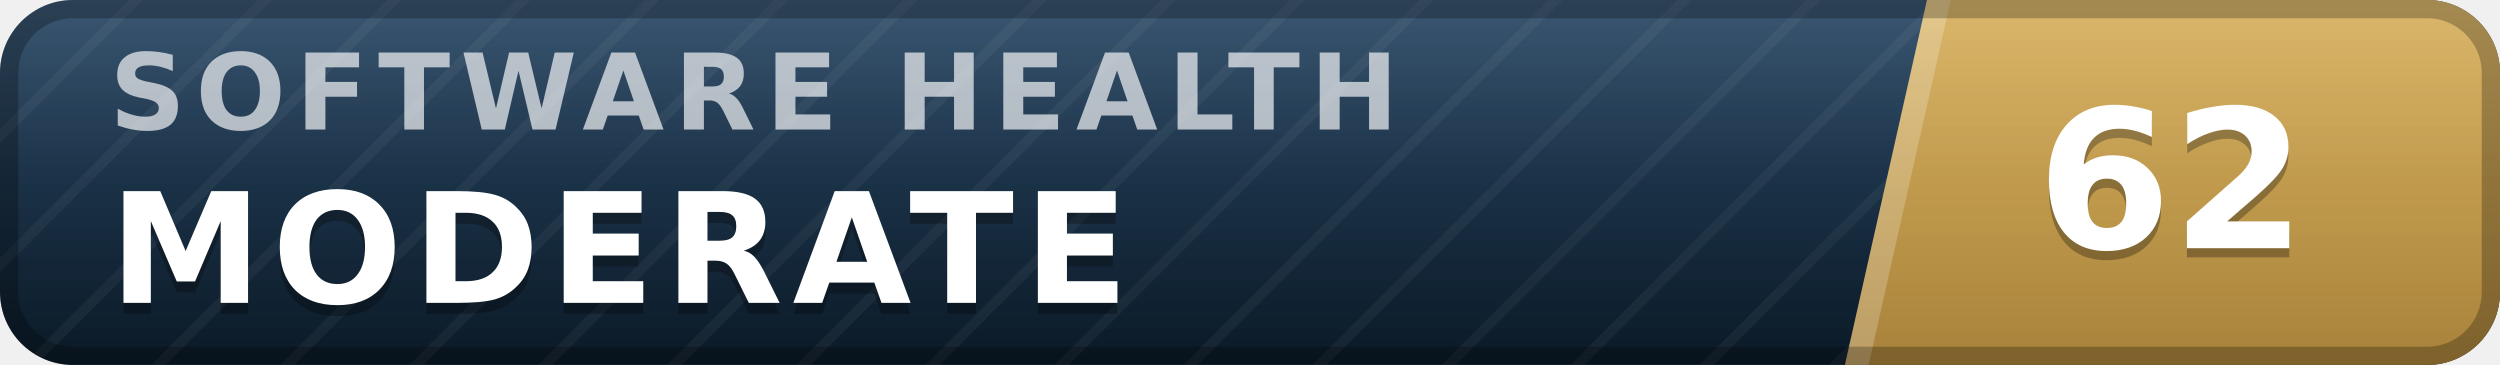
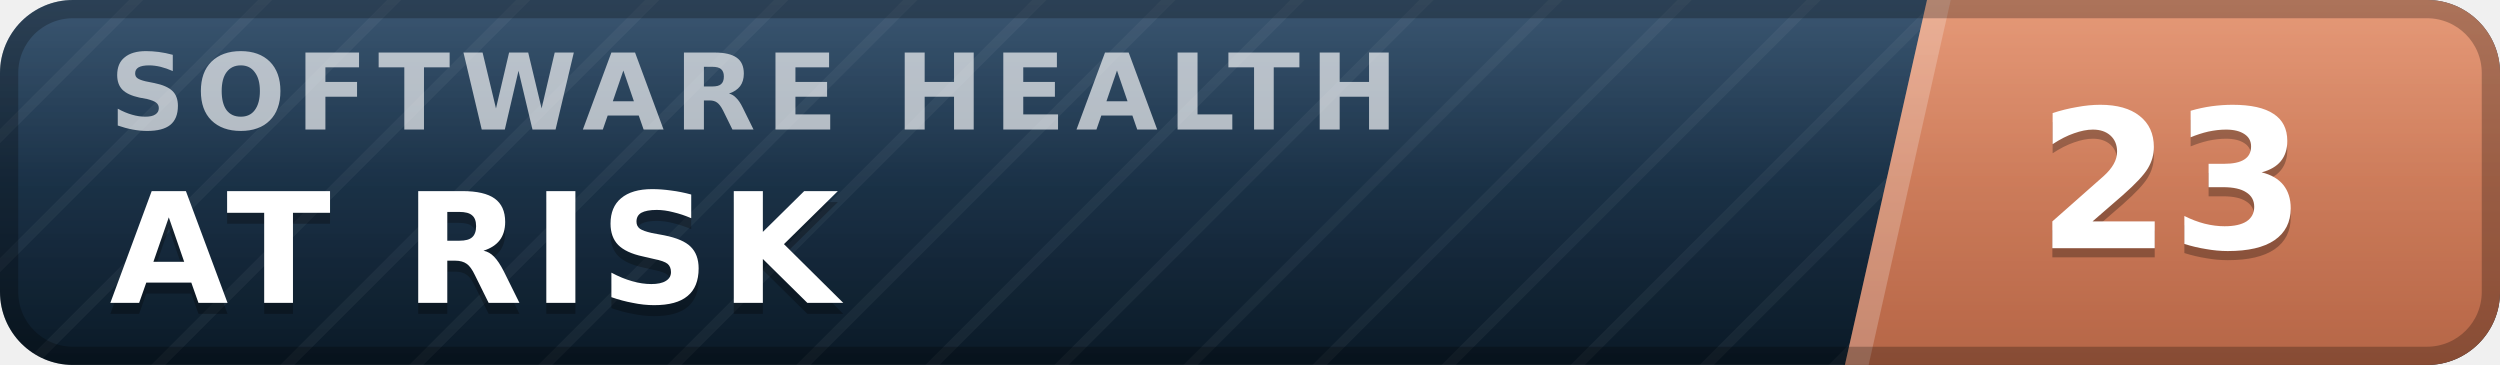
- <svg xmlns="http://www.w3.org/2000/svg" width="137" height="20" viewBox="0 0 137 20" role="img" aria-label="inspect.software software health index 62 of 100, moderate" font-family="Verdana,DejaVu Sans,Geneva,sans-serif">
+ <svg xmlns="http://www.w3.org/2000/svg" width="137" height="20" viewBox="0 0 137 20" role="img" aria-label="inspect.software software health index 23 of 100, at risk" font-family="Verdana,DejaVu Sans,Geneva,sans-serif">
  <defs>
    <linearGradient id="plate" x1="0" y1="0" x2="0" y2="1">
      <stop offset="0" stop-color="#1d3d5c" />
      <stop offset="1" stop-color="#0a1926" />
    </linearGradient>
    <linearGradient id="endplate" x1="0" y1="0" x2="0" y2="1">
-       <stop offset="0" stop-color="#d5ac55" />
-       <stop offset="1" stop-color="#a8823a" />
+       <stop offset="0" stop-color="#e18a64" />
+       <stop offset="1" stop-color="#b56546" />
    </linearGradient>
    <linearGradient id="gloss" x1="0" y1="0" x2="0" y2="1">
      <stop offset="0" stop-color="#fff" stop-opacity=".13" />
      <stop offset=".5" stop-color="#fff" stop-opacity=".03" />
      <stop offset="1" stop-color="#fff" stop-opacity="0" />
    </linearGradient>
    <pattern id="guilloche" width="5" height="5" patternUnits="userSpaceOnUse" patternTransform="rotate(45)">
      <line x1="0" y1="0" x2="0" y2="5" stroke="#fff" stroke-opacity=".045" stroke-width="1.1" />
    </pattern>
    <clipPath id="rounded">
      <rect width="137" height="20" rx="4" />
    </clipPath>
  </defs>
  <g clip-path="url(#rounded)">
    <rect width="137" height="20" fill="url(#plate)" />
    <rect width="137" height="20" fill="url(#guilloche)" />
    <polygon points="105.6,0 137,0 137,20 101.1,20" fill="url(#endplate)" />
    <polygon points="105.6,0 106.9,0 102.4,20 101.1,20" fill="#fff" fill-opacity=".22" />
    <text x="6.0" y="7.1" font-size="5.8" letter-spacing="0.55" fill="#fff" fill-opacity=".66" font-weight="bold" textLength="76.3" lengthAdjust="spacing">SOFTWARE HEALTH</text>
-     <text x="6.0" y="17.2" font-size="8.4" fill="#000" fill-opacity=".3" font-weight="bold" letter-spacing="0.55" textLength="59.5" lengthAdjust="spacing">MODERATE</text>
-     <text x="6.0" y="16.6" font-size="8.4" fill="#fff" font-weight="bold" letter-spacing="0.55" textLength="59.5" lengthAdjust="spacing">MODERATE</text>
-     <text x="119.0" y="14.1" font-size="10.6" fill="#000" fill-opacity=".3" font-weight="bold" text-anchor="middle">62</text>
-     <text x="119.0" y="13.6" font-size="10.6" fill="#fff" font-weight="bold" text-anchor="middle">62</text>
+     <text x="6.0" y="17.2" font-size="8.4" fill="#000" fill-opacity=".3" font-weight="bold" letter-spacing="0.55" textLength="43.3" lengthAdjust="spacing">AT RISK</text>
+     <text x="6.0" y="16.6" font-size="8.4" fill="#fff" font-weight="bold" letter-spacing="0.55" textLength="43.3" lengthAdjust="spacing">AT RISK</text>
+     <text x="119.0" y="14.1" font-size="10.6" fill="#000" fill-opacity=".3" font-weight="bold" text-anchor="middle">23</text>
+     <text x="119.0" y="13.6" font-size="10.6" fill="#fff" font-weight="bold" text-anchor="middle">23</text>
    <rect width="137" height="20" fill="url(#gloss)" />
  </g>
  <rect x=".5" y=".5" width="136" height="19" rx="3.5" fill="none" stroke="#000" stroke-opacity=".25" />
</svg>
